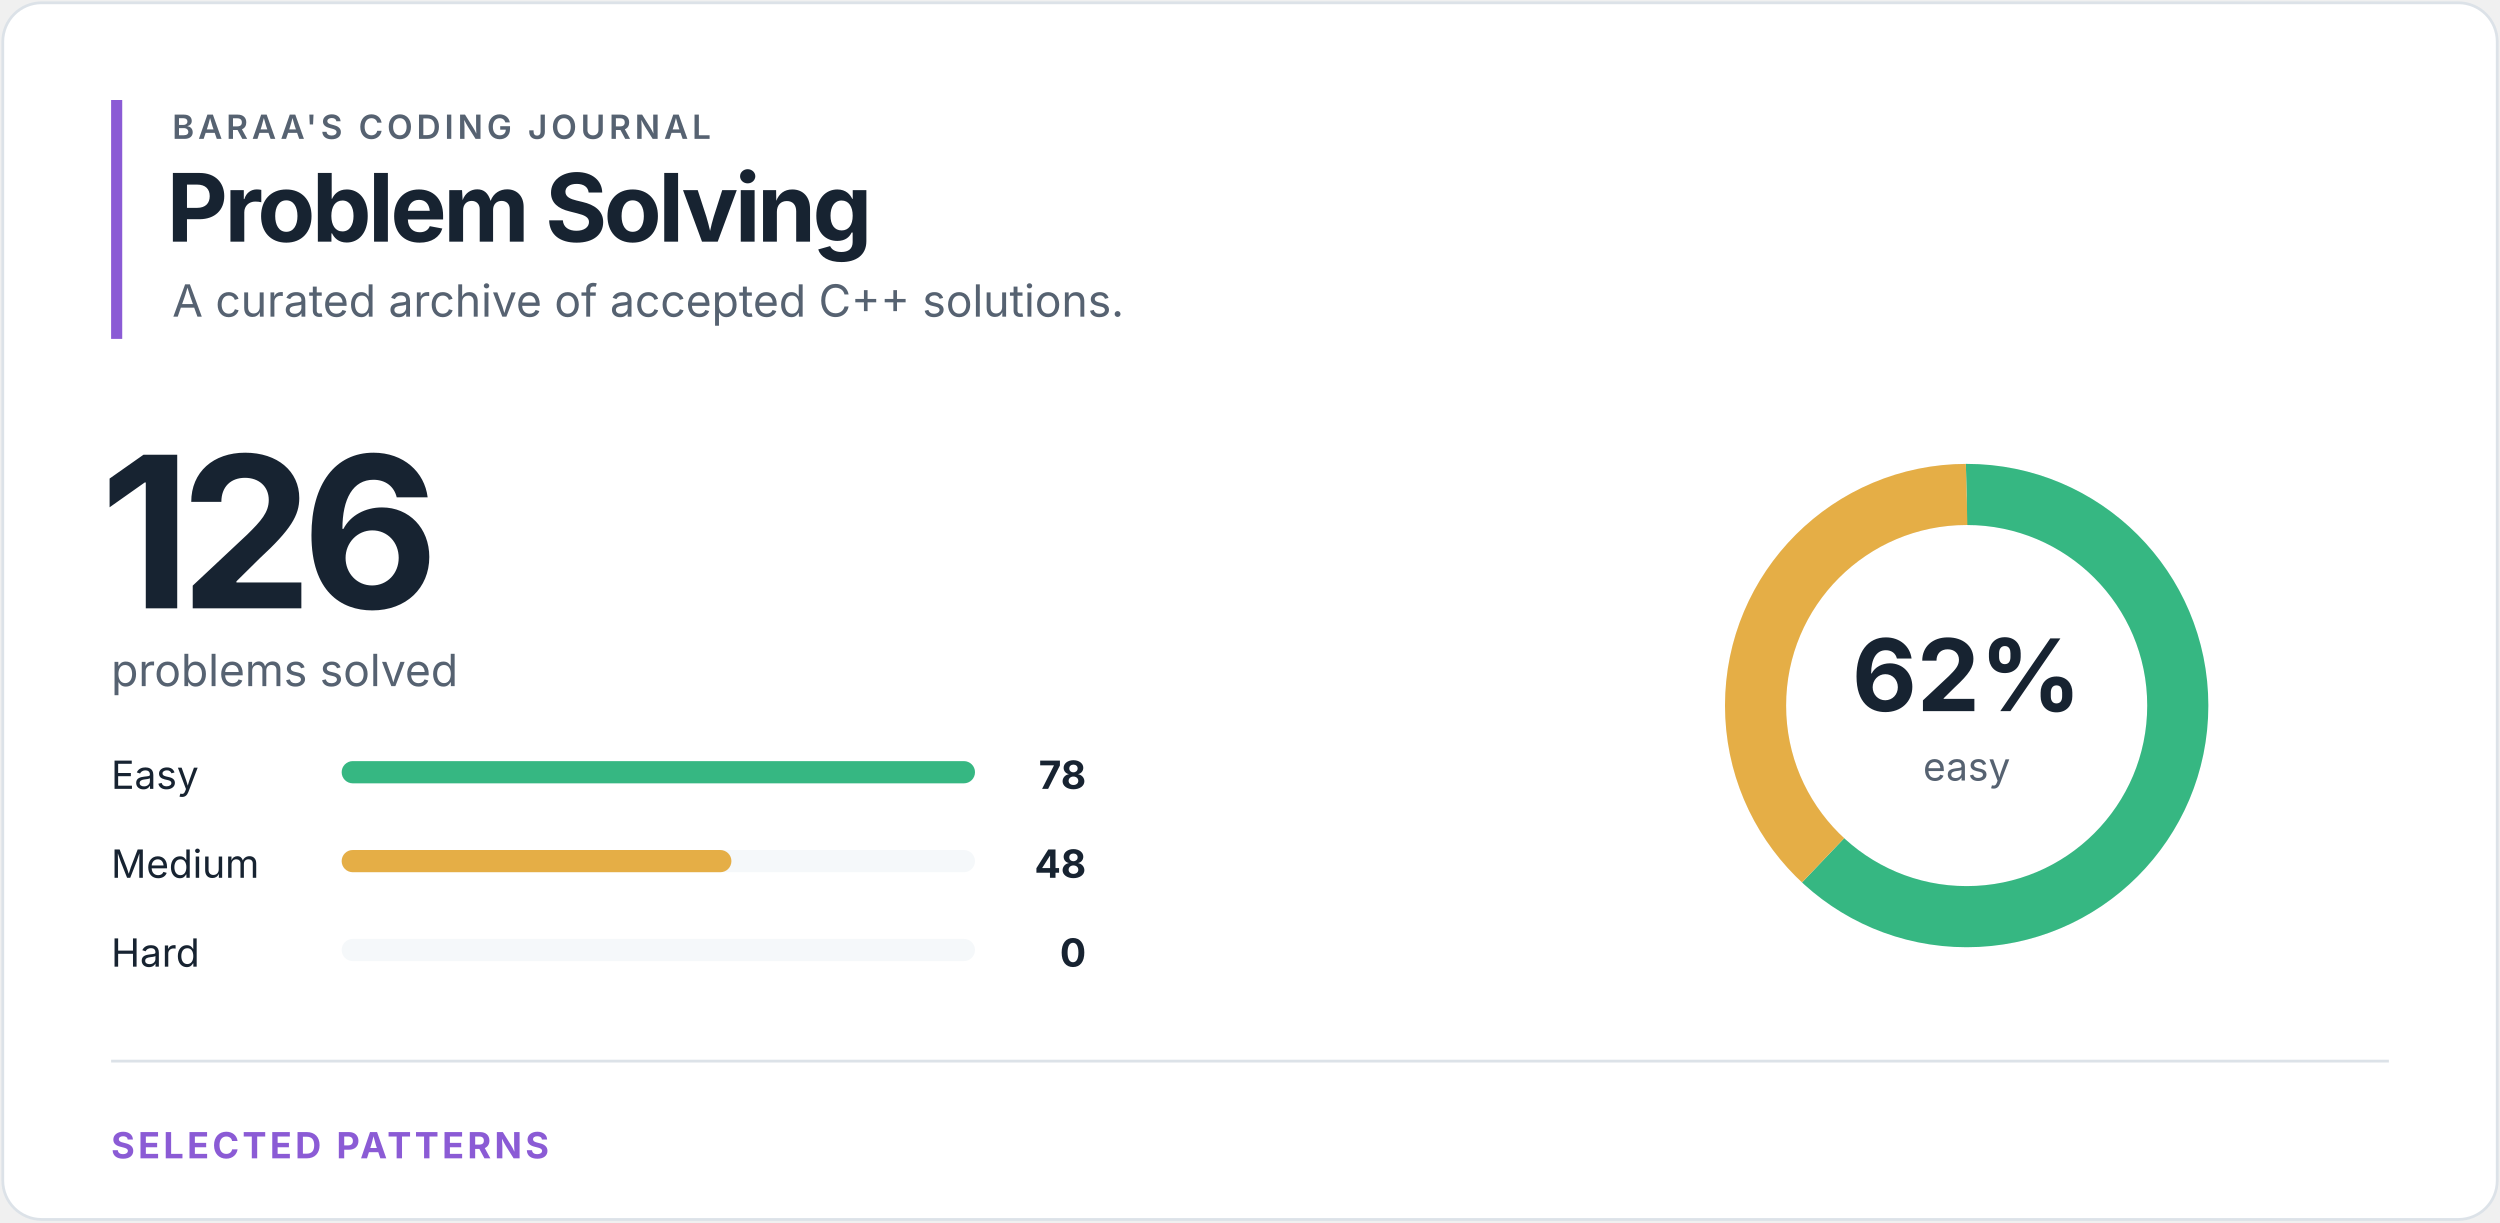
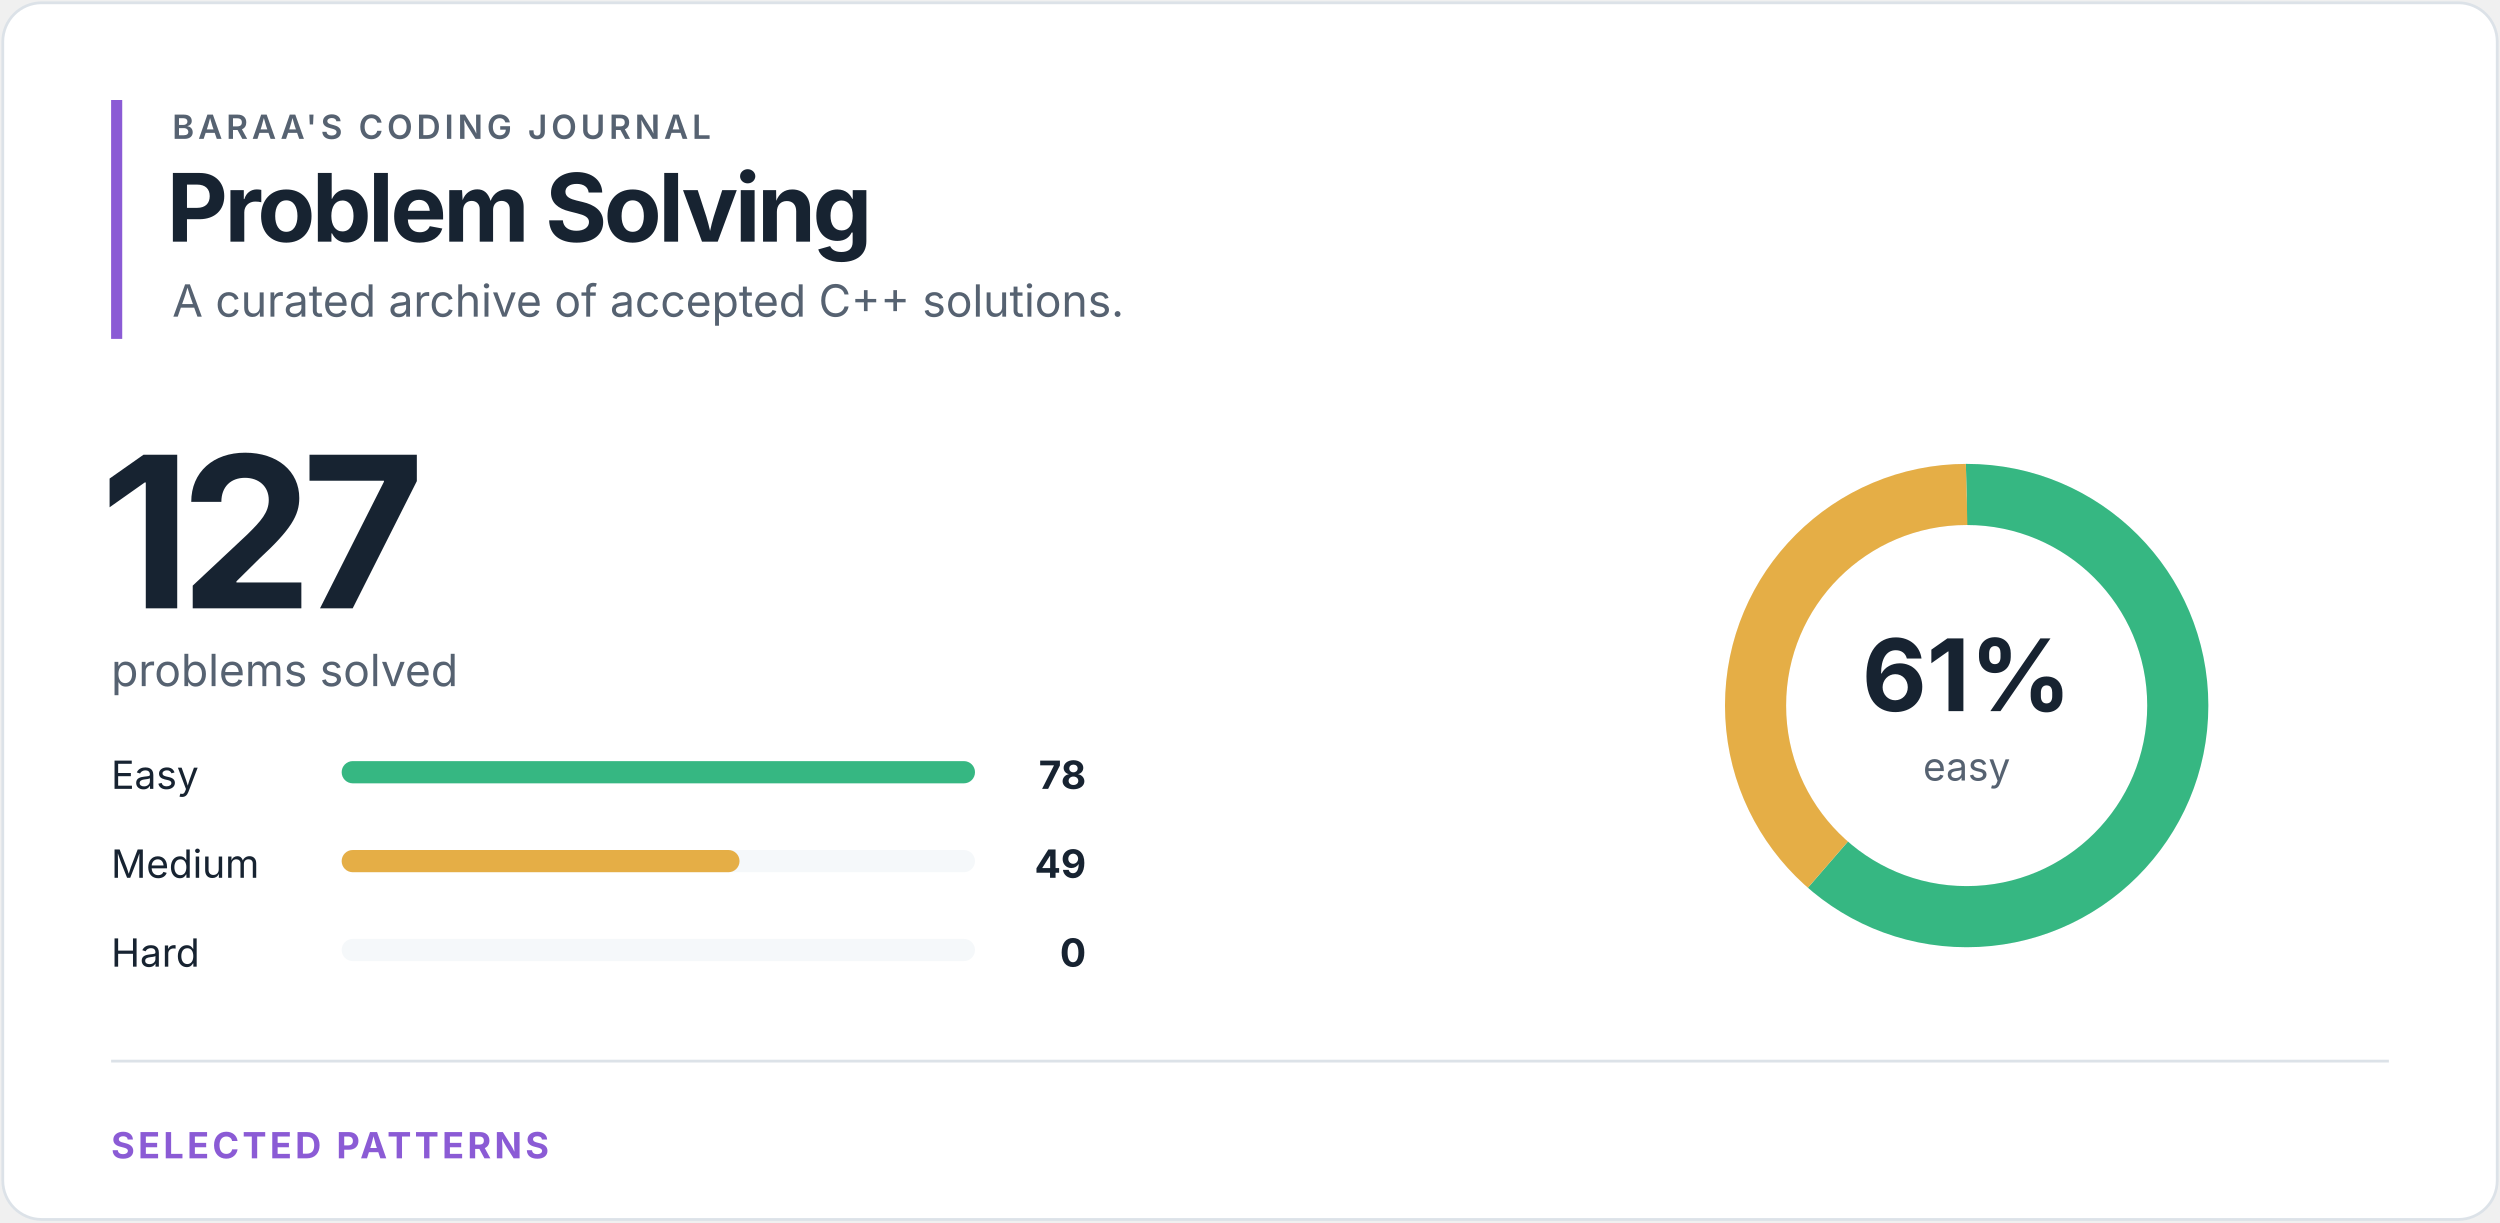
<svg xmlns="http://www.w3.org/2000/svg" width="900" height="440" viewBox="0 0 900 440" role="img" aria-labelledby="title desc">
  <style>
text { font-family: -apple-system, BlinkMacSystemFont, "Segoe UI", sans-serif; }
.eyebrow { fill: #566271; font-size: 12px; font-weight: 600; letter-spacing: 1.4px; }
.heading { fill: #172331; font-size: 34px; font-weight: 700; letter-spacing: -1.2px; }
.total { fill: #172331; font-size: 76px; font-weight: 700; letter-spacing: -4px; }
.subtitle { fill: #566271; font-size: 16px; }
.label { fill: #172331; font-size: 14px; }
.count { fill: #172331; font-size: 14px; font-weight: 700; }
.percentage { fill: #172331; font-size: 36px; font-weight: 700; }
.ring-label { fill: #566271; font-size: 14px; }
.section { fill: #8b5bd5; font-size: 13px; font-weight: 700; letter-spacing: 1.2px; }
</style>
  <rect x="1" y="1" width="898" height="438" rx="14" fill="#ffffff" stroke="#dce2e8" />
  <rect x="40" y="36" width="4" height="86" fill="#8b5bd5" />
  <text x="62" y="50" class="eyebrow">BARAA'S CODING JOURNAL</text>
  <text x="60" y="87" class="heading">Problem Solving</text>
  <text x="62" y="114" class="subtitle">A curated archive of accepted C++ solutions.</text>
-   <text x="36" y="219" class="total">126</text>
+   <text x="36" y="219" class="total">127</text>
  <text x="40" y="247" class="subtitle">problems solved</text>
  <text x="40" y="284" class="label">Easy</text>
  <rect x="123" y="274" width="228" height="8" rx="4" fill="#f5f8fa" />
  <rect x="123" y="274" width="228.00" height="8" rx="4" fill="#36b782" />
  <text x="391" y="284" class="count" text-anchor="end">78</text>
  <text x="40" y="316" class="label">Medium</text>
  <rect x="123" y="306" width="228" height="8" rx="4" fill="#f5f8fa" />
-   <rect x="123" y="306" width="140.31" height="8" rx="4" fill="#e5ae46" />
-   <text x="391" y="316" class="count" text-anchor="end">48</text>
+   <rect x="123" y="306" width="143.23" height="8" rx="4" fill="#e5ae46" />
+   <text x="391" y="316" class="count" text-anchor="end">49</text>
  <text x="40" y="348" class="label">Hard</text>
  <rect x="123" y="338" width="228" height="8" rx="4" fill="#f5f8fa" />
  <rect x="123" y="338" width="0.00" height="8" rx="4" fill="#ef6b73" />
  <text x="391" y="348" class="count" text-anchor="end">0</text>
  <circle cx="708" cy="254" r="76" fill="none" stroke="#f5f8fa" stroke-width="22" />
-   <circle cx="708" cy="254" r="76" fill="none" stroke="#36b782" stroke-width="22" stroke-dasharray="295.609 181.913" stroke-dashoffset="0" transform="rotate(-90 708 254)" />
-   <circle cx="708" cy="254" r="76" fill="none" stroke="#e5ae46" stroke-width="22" stroke-dasharray="181.913 295.609" stroke-dashoffset="-295.609" transform="rotate(-90 708 254)" />
-   <text x="708" y="256" class="percentage" text-anchor="middle">62%</text>
+   <circle cx="708" cy="254" r="76" fill="none" stroke="#36b782" stroke-width="22" stroke-dasharray="293.281 184.241" stroke-dashoffset="0" transform="rotate(-90 708 254)" />
+   <circle cx="708" cy="254" r="76" fill="none" stroke="#e5ae46" stroke-width="22" stroke-dasharray="184.241 293.281" stroke-dashoffset="-293.281" transform="rotate(-90 708 254)" />
+   <text x="708" y="256" class="percentage" text-anchor="middle">61%</text>
  <text x="708" y="281" class="ring-label" text-anchor="middle">easy</text>
  <line x1="40" y1="382" x2="860" y2="382" stroke="#dce2e8" />
  <text x="40" y="417" class="section">SELECTED PATTERNS</text>
</svg>
